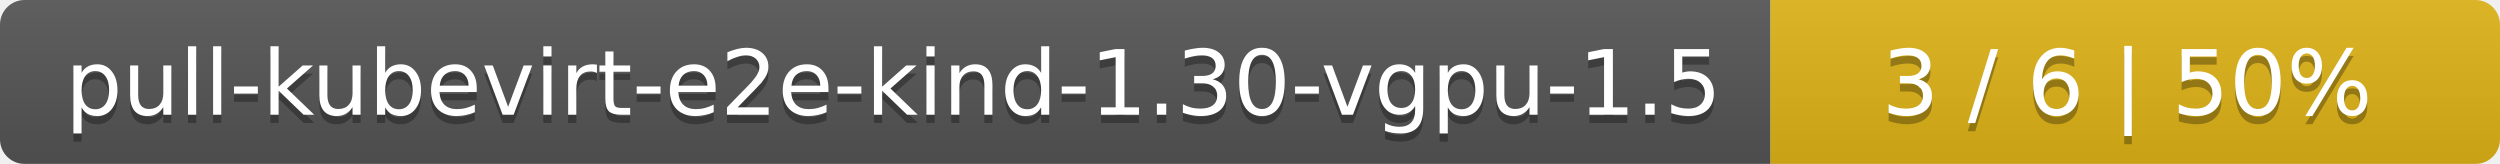
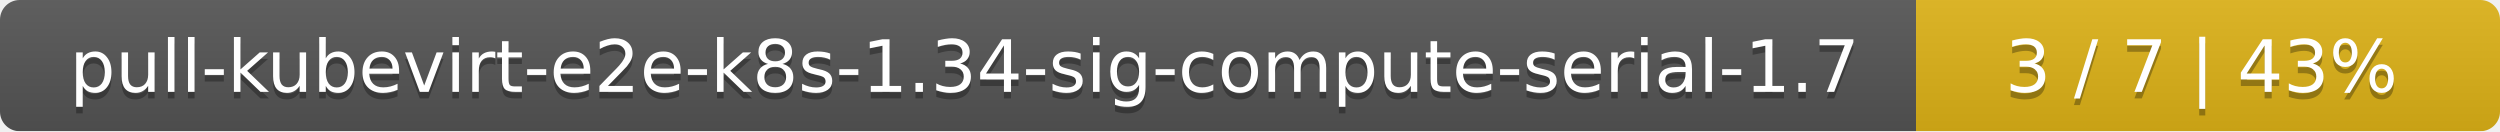
- <svg xmlns="http://www.w3.org/2000/svg" width="305" height="20">
+ <svg xmlns="http://www.w3.org/2000/svg" width="381" height="20">
  <linearGradient id="smooth" x2="0" y2="100%">
    <stop offset="0" stop-color="#bbb" stop-opacity=".1" />
    <stop offset="1" stop-opacity=".1" />
  </linearGradient>
  <mask id="round">
-     <rect width="305" height="20" rx="3" fill="#fff" />
+     <rect width="381" height="20" rx="3" fill="#fff" />
  </mask>
  <g mask="url(#round)">
-     <rect width="216" height="20" fill="#555" />
-     <rect x="216" width="89" height="20" fill="#dfb317" />
-     <rect width="305" height="20" fill="url(#smooth)" />
+     <rect width="292" height="20" fill="#555" />
+     <rect x="292" width="89" height="20" fill="#dfb317" />
+     <rect width="381" height="20" fill="url(#smooth)" />
  </g>
  <g fill="#fff" text-anchor="middle" font-family="DejaVu Sans,Verdana,Geneva,sans-serif" font-size="11">
-     <text x="109" y="15" fill="#010101" fill-opacity=".3">pull-kubevirt-e2e-kind-1.30-vgpu-1.5</text>
-     <text x="109" y="14">pull-kubevirt-e2e-kind-1.30-vgpu-1.5</text>
-     <text x="259.5" y="15" fill="#010101" fill-opacity=".3">3 / 6    |    50%</text>
-     <text x="259.5" y="14">3 / 6    |    50%</text>
+     <text x="147" y="15" fill="#010101" fill-opacity=".3">pull-kubevirt-e2e-k8s-1.34-sig-compute-serial-1.7</text>
+     <text x="147" y="14">pull-kubevirt-e2e-k8s-1.34-sig-compute-serial-1.7</text>
+     <text x="335.5" y="15" fill="#010101" fill-opacity=".3">3 / 7    |    43%</text>
+     <text x="335.5" y="14">3 / 7    |    43%</text>
  </g>
</svg>
